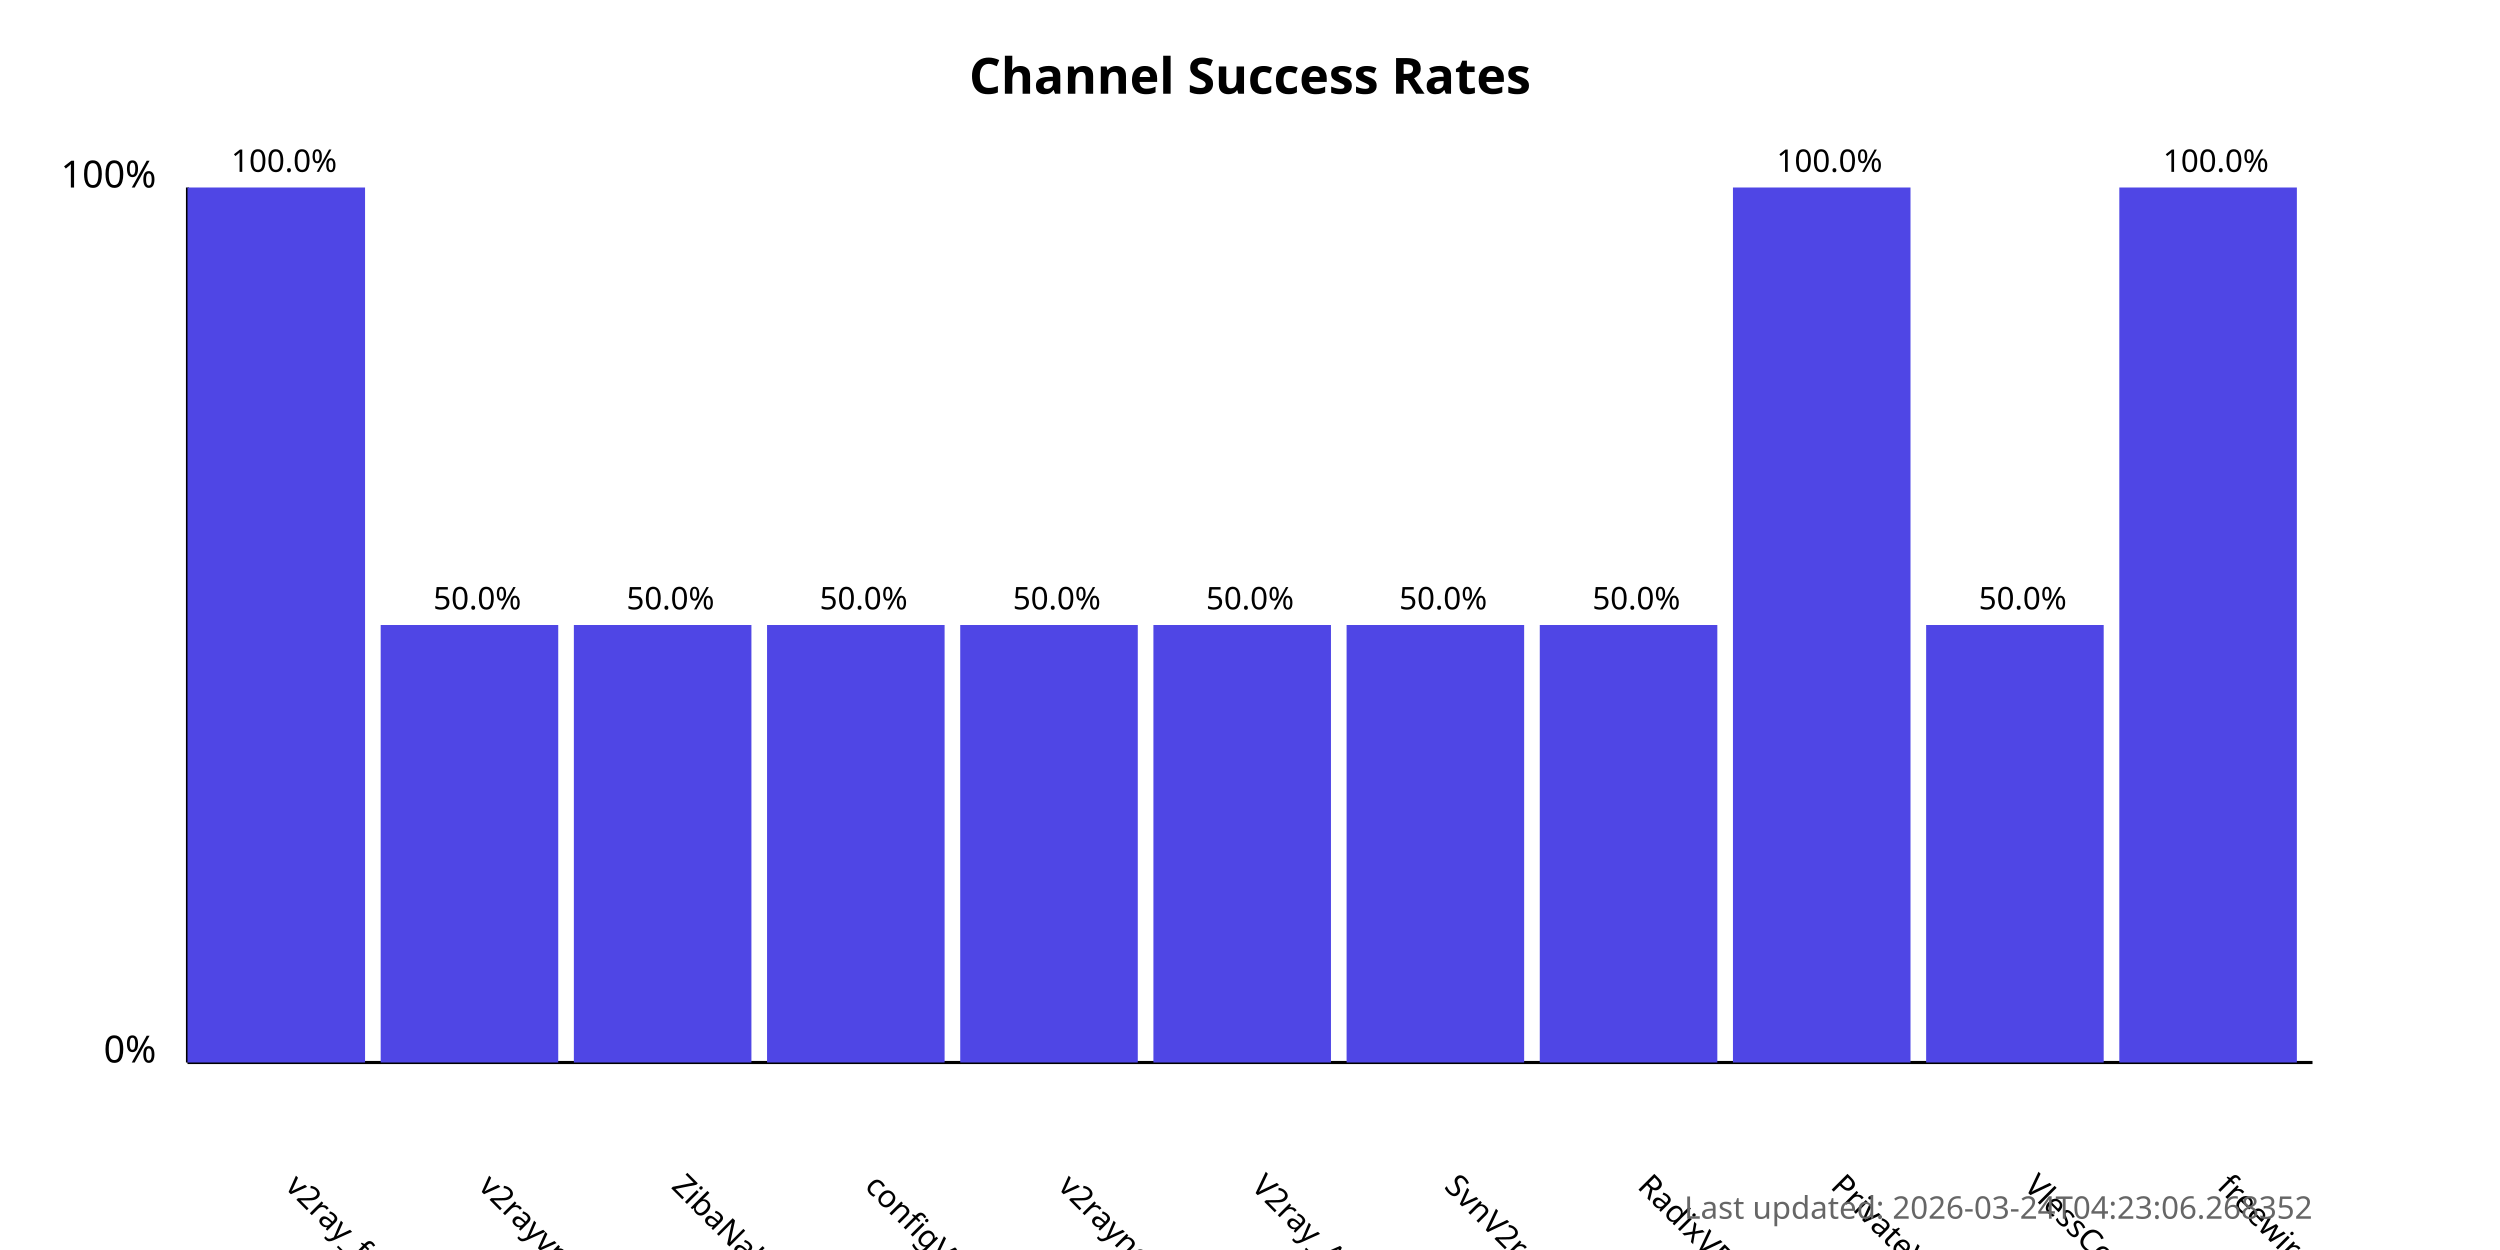
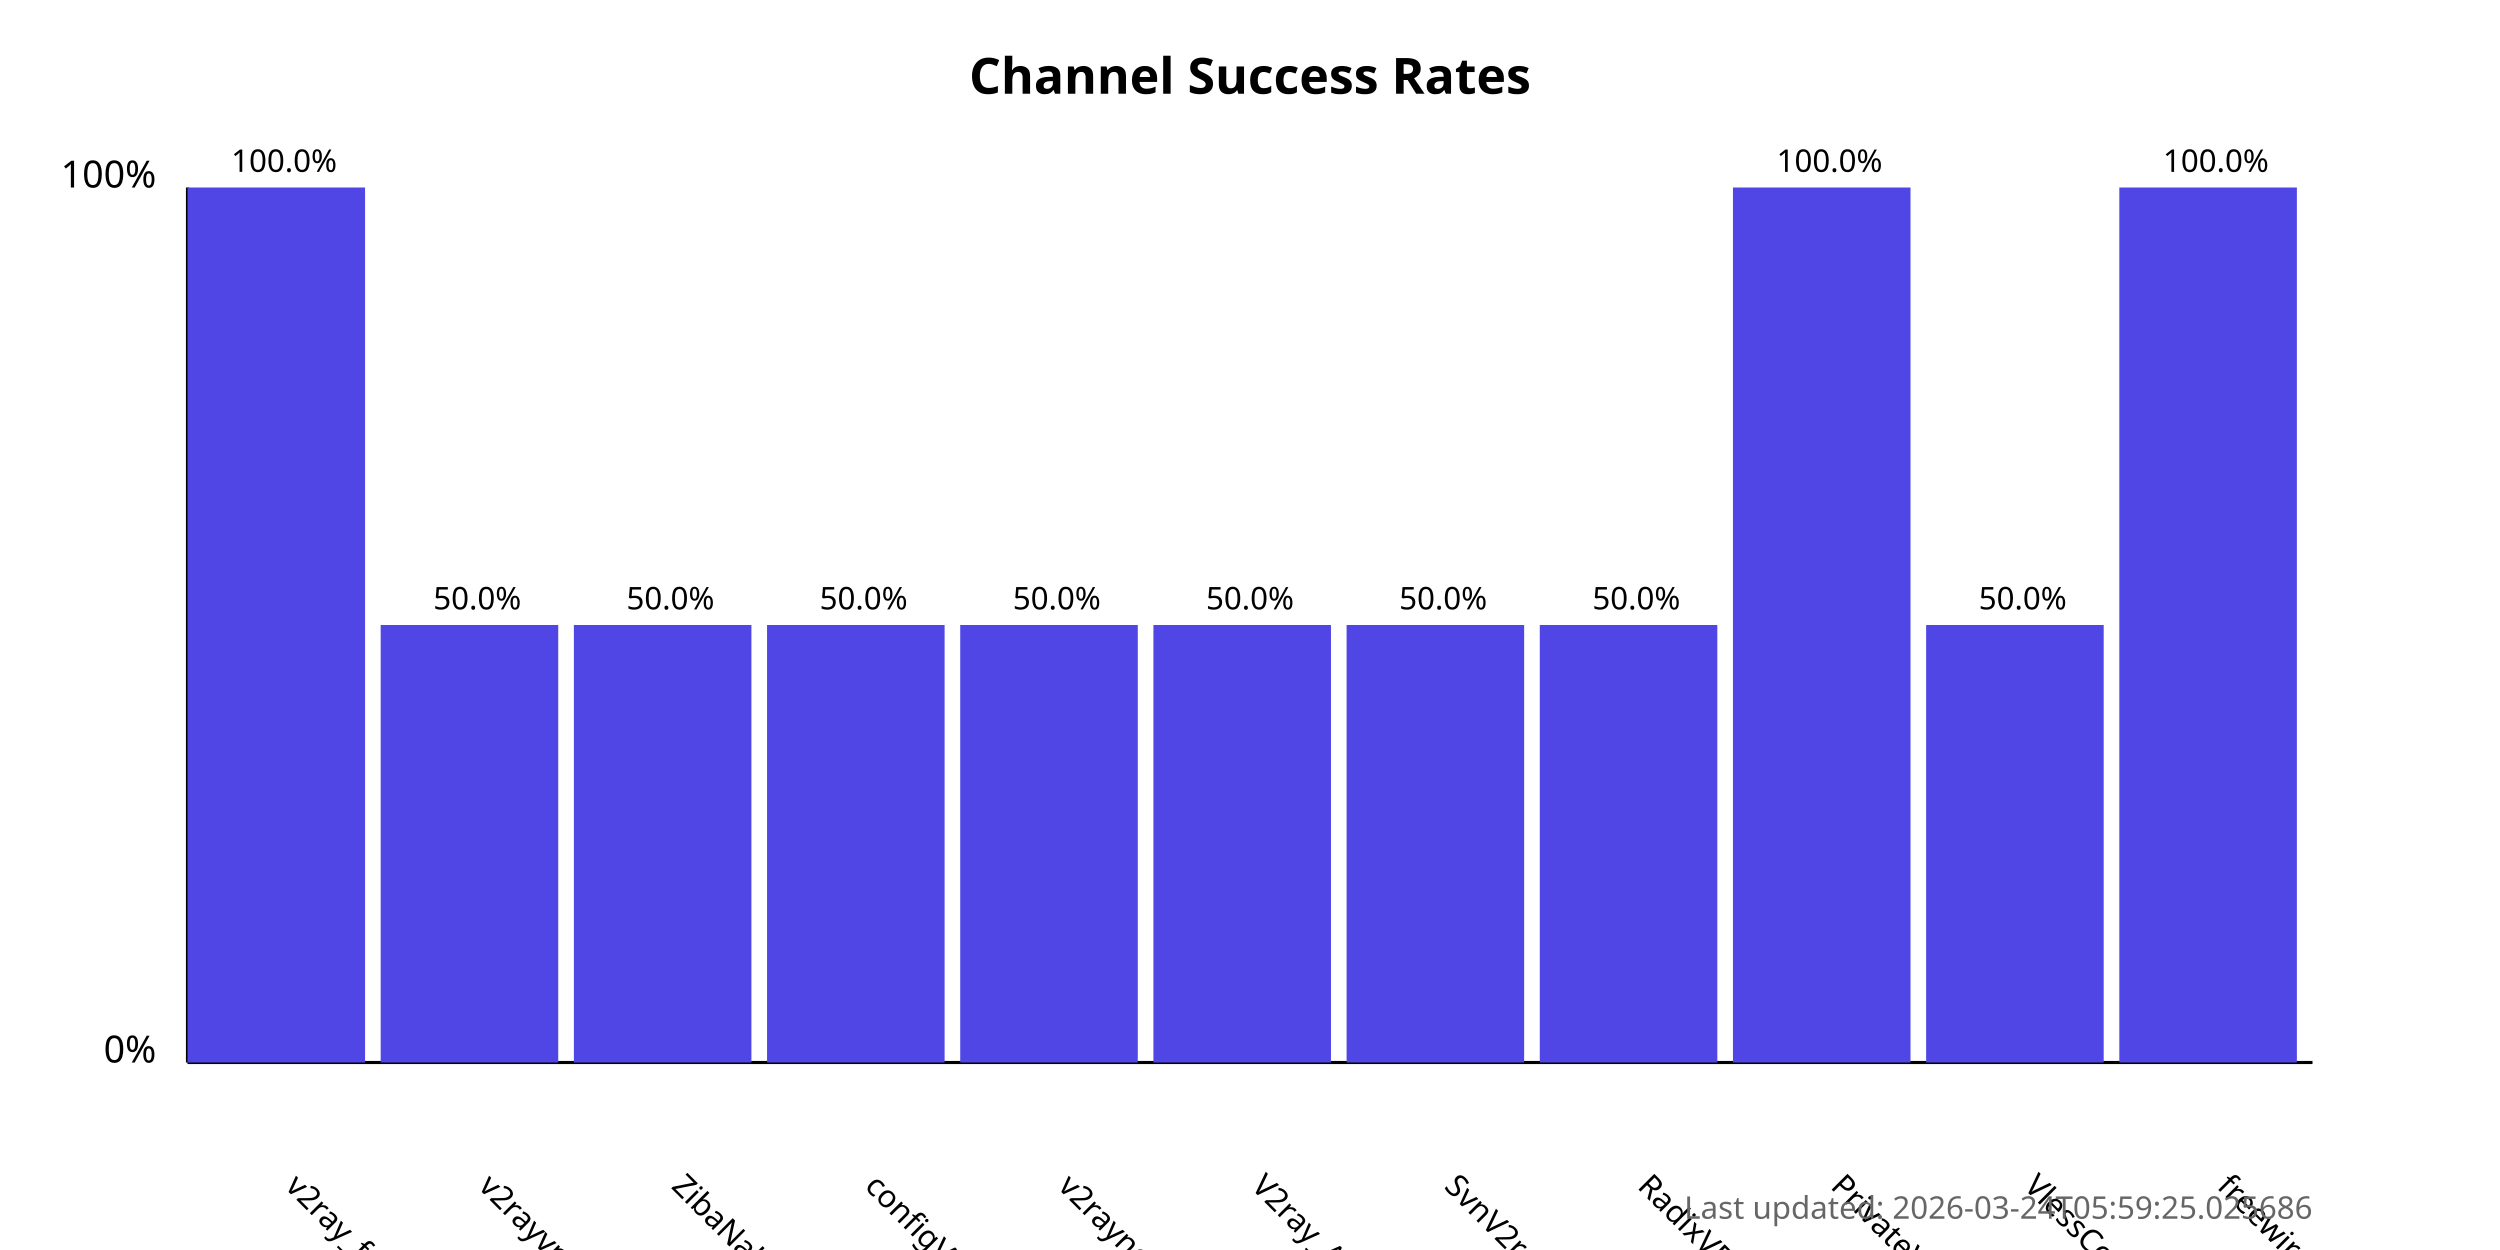
<svg xmlns="http://www.w3.org/2000/svg" width="800" height="400">
  <style>
            .chart-title { font: bold 16px sans-serif; }
            .axis-label { font: 12px sans-serif; }
            .tick-label { font: 10px sans-serif; }
            .bar { fill: #4f46e5; }
            .bar:hover { fill: #6366f1; }
            .timestamp { font: 10px sans-serif; fill: #666; }
        </style>
  <text x="400.0" y="30" text-anchor="middle" class="chart-title">
            Channel Success Rates
        </text>
  <line x1="60" y1="340" x2="60" y2="60" stroke="black" stroke-width="1" />
  <line x1="60" y1="340" x2="740" y2="340" stroke="black" stroke-width="1" />
  <text x="50" y="340" text-anchor="end" class="axis-label">0%</text>
  <text x="50" y="60" text-anchor="end" class="axis-label">100%</text>
  <g>
    <rect x="60" y="60.0" width="56.818" height="280.0" class="bar" />
    <text x="90.909" y="380" transform="rotate(45, 90.90909, 380)" text-anchor="start" class="tick-label">
                v2ray_free_conf
            </text>
    <text x="90.909" y="55.0" text-anchor="middle" class="tick-label">
                100.0%
            </text>
  </g>
  <g>
    <rect x="121.818" y="200.0" width="56.818" height="140.0" class="bar" />
    <text x="152.727" y="380" transform="rotate(45, 152.7273, 380)" text-anchor="start" class="tick-label">
                v2rayvpno
            </text>
    <text x="152.727" y="195.0" text-anchor="middle" class="tick-label">
                50.0%
            </text>
  </g>
  <g>
    <rect x="183.636" y="200.0" width="56.818" height="140.0" class="bar" />
    <text x="214.545" y="380" transform="rotate(45, 214.5455, 380)" text-anchor="start" class="tick-label">
                ZibaNabz
            </text>
    <text x="214.545" y="195.0" text-anchor="middle" class="tick-label">
                50.0%
            </text>
  </g>
  <g>
    <rect x="245.455" y="200.0" width="56.818" height="140.0" class="bar" />
    <text x="276.364" y="380" transform="rotate(45, 276.3636, 380)" text-anchor="start" class="tick-label">
                configV2rayForFree
            </text>
    <text x="276.364" y="195.0" text-anchor="middle" class="tick-label">
                50.0%
            </text>
  </g>
  <g>
    <rect x="307.273" y="200.0" width="56.818" height="140.0" class="bar" />
    <text x="338.182" y="380" transform="rotate(45, 338.1818, 380)" text-anchor="start" class="tick-label">
                v2rayngvpn
            </text>
    <text x="338.182" y="195.0" text-anchor="middle" class="tick-label">
                50.0%
            </text>
  </g>
  <g>
    <rect x="369.091" y="200.0" width="56.818" height="140.0" class="bar" />
    <text x="400.0" y="380" transform="rotate(45, 400.0, 380)" text-anchor="start" class="tick-label">
                V2ray_Alpha
            </text>
    <text x="400.0" y="195.0" text-anchor="middle" class="tick-label">
                50.0%
            </text>
  </g>
  <g>
    <rect x="430.909" y="200.0" width="56.818" height="140.0" class="bar" />
    <text x="461.818" y="380" transform="rotate(45, 461.8182, 380)" text-anchor="start" class="tick-label">
                SvnV2ray
            </text>
    <text x="461.818" y="195.0" text-anchor="middle" class="tick-label">
                50.0%
            </text>
  </g>
  <g>
    <rect x="492.727" y="200.0" width="56.818" height="140.0" class="bar" />
    <text x="523.636" y="380" transform="rotate(45, 523.6364, 380)" text-anchor="start" class="tick-label">
                RadixVPN
            </text>
    <text x="523.636" y="195.0" text-anchor="middle" class="tick-label">
                50.0%
            </text>
  </g>
  <g>
    <rect x="554.545" y="60.0" width="56.818" height="280.0" class="bar" />
    <text x="585.455" y="380" transform="rotate(45, 585.4545, 380)" text-anchor="start" class="tick-label">
                PrivateVPNs
            </text>
    <text x="585.455" y="55.0" text-anchor="middle" class="tick-label">
                100.0%
            </text>
  </g>
  <g>
    <rect x="616.364" y="200.0" width="56.818" height="140.0" class="bar" />
    <text x="647.273" y="380" transform="rotate(45, 647.2727, 380)" text-anchor="start" class="tick-label">
                VlessConfig
            </text>
    <text x="647.273" y="195.0" text-anchor="middle" class="tick-label">
                50.0%
            </text>
  </g>
  <g>
    <rect x="678.182" y="60.0" width="56.818" height="280.0" class="bar" />
    <text x="709.091" y="380" transform="rotate(45, 709.0909, 380)" text-anchor="start" class="tick-label">
                freewireguard
            </text>
    <text x="709.091" y="55.0" text-anchor="middle" class="tick-label">
                100.0%
            </text>
  </g>
  <text x="740" y="390" text-anchor="end" class="timestamp">
-             Last updated: 2026-03-24T04:23:06.268352
+             Last updated: 2026-03-24T05:59:25.025686
        </text>
</svg>
